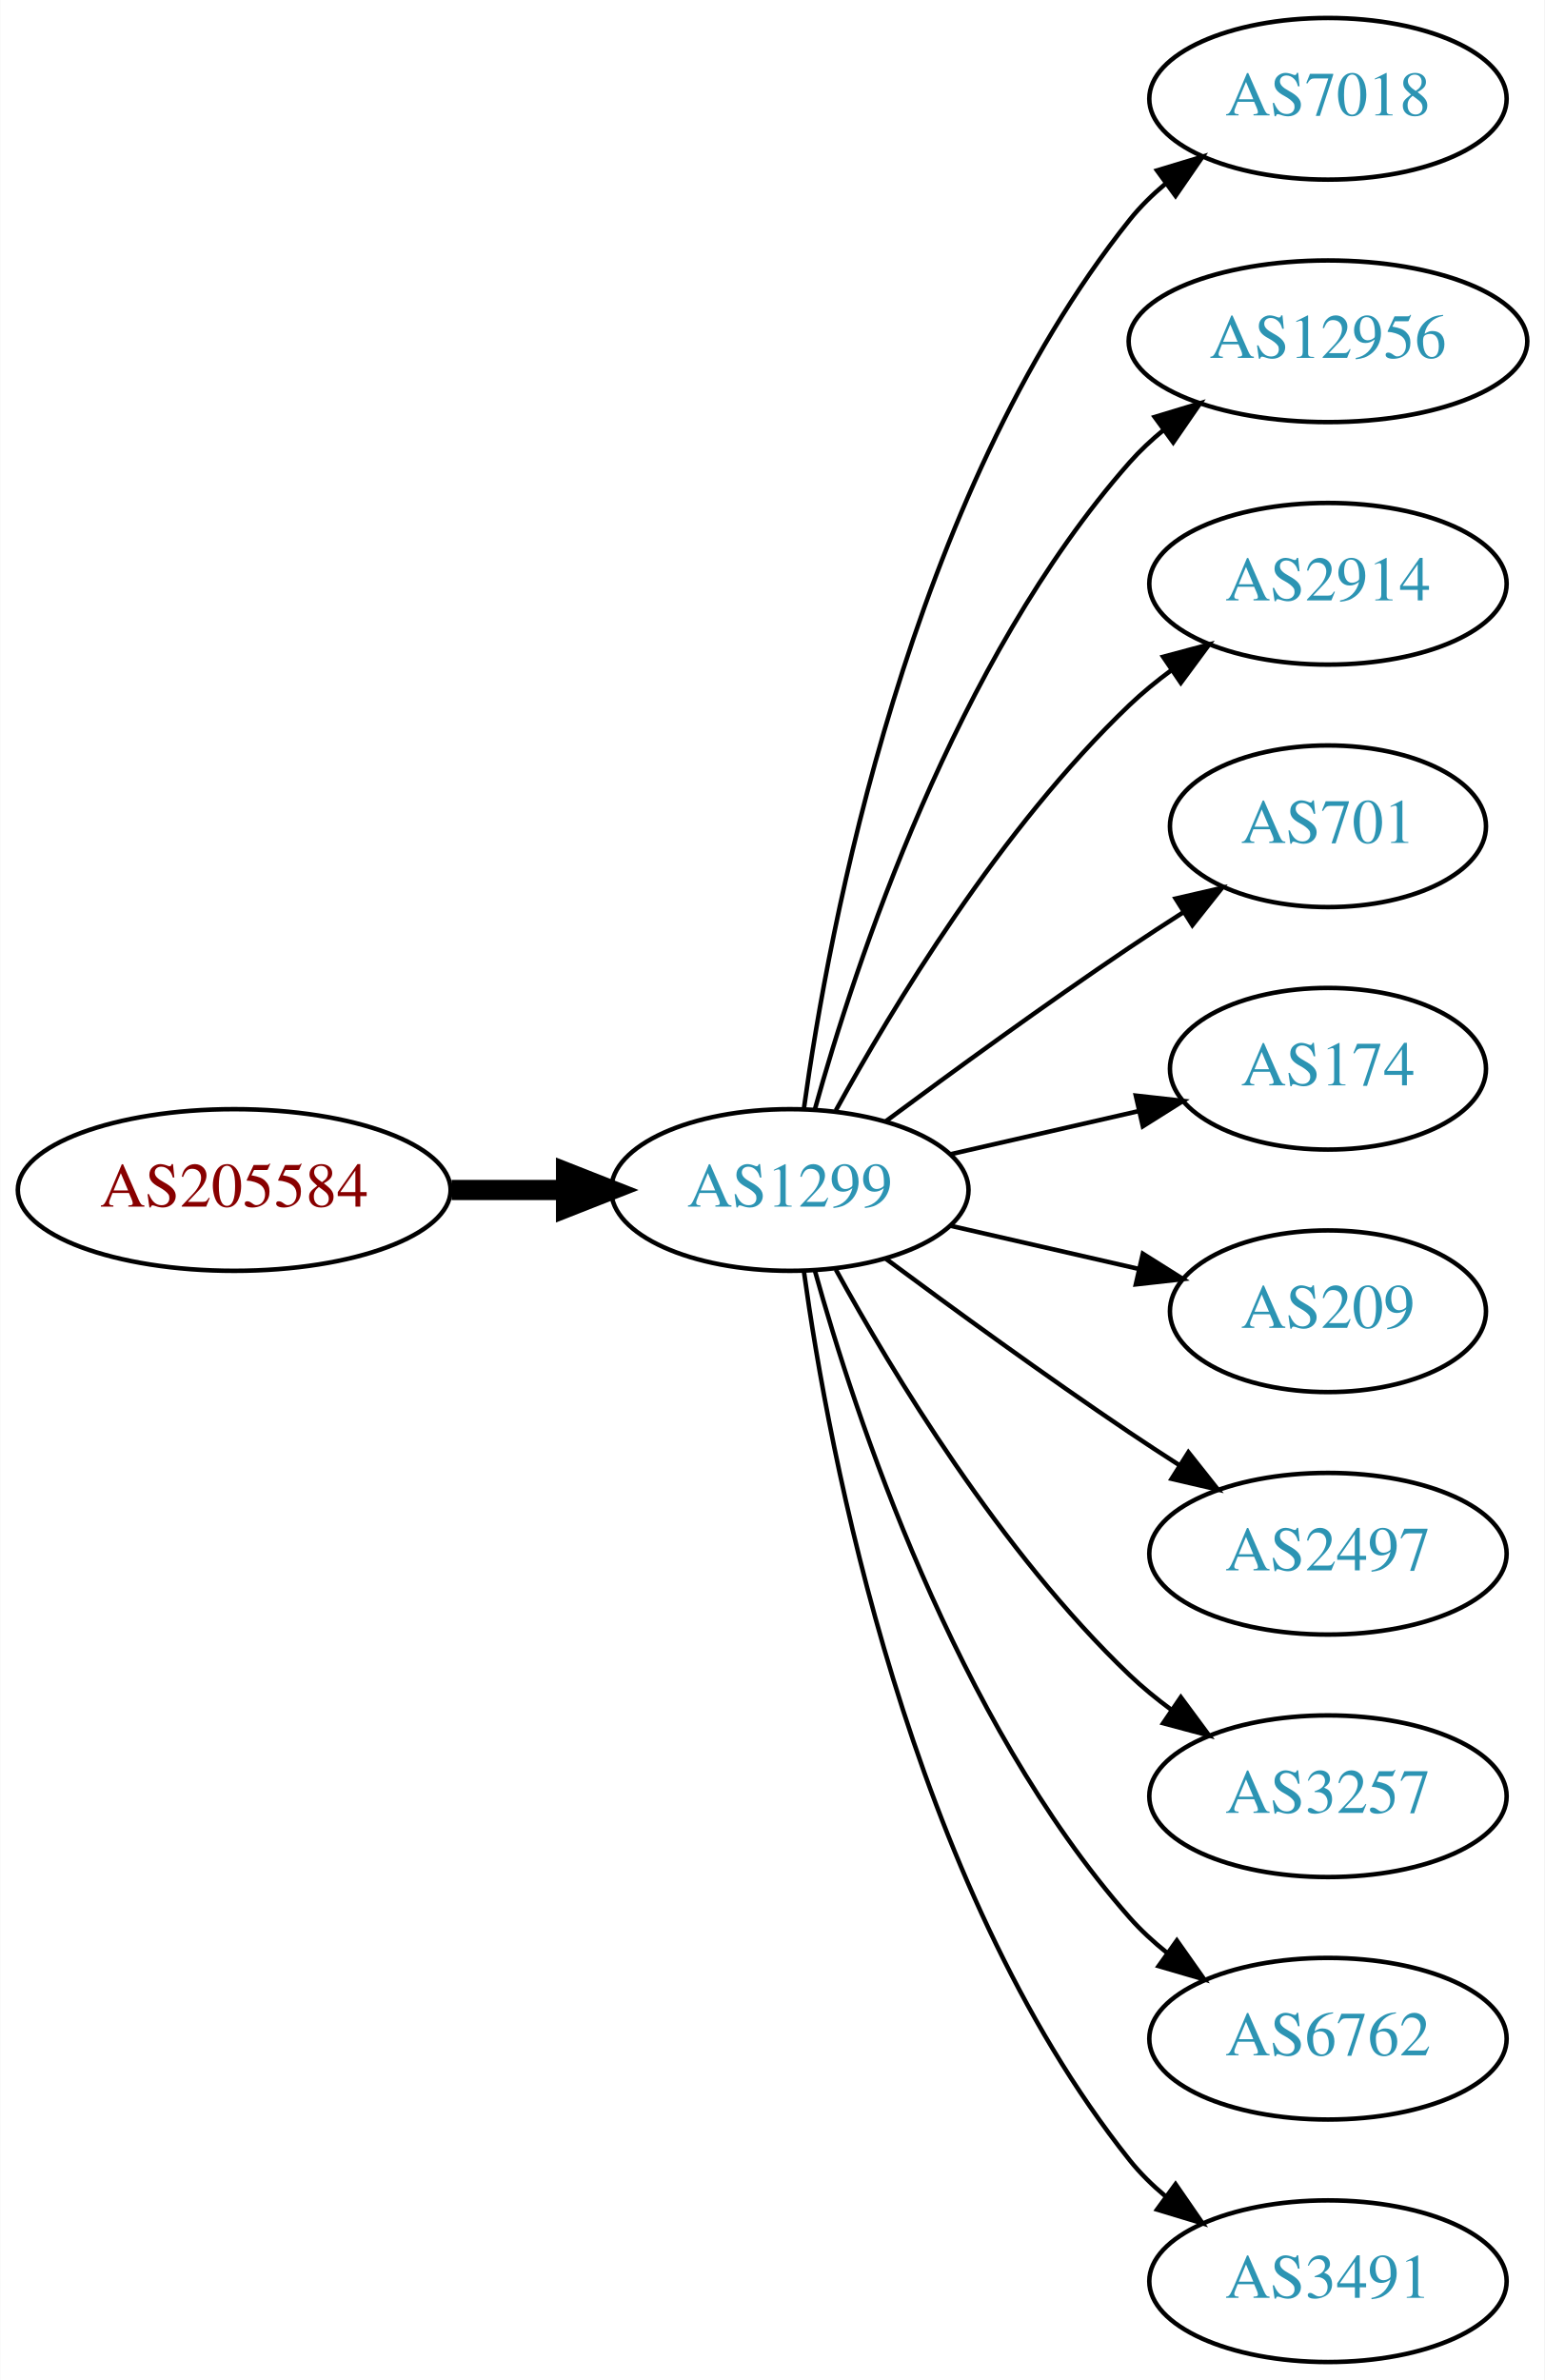
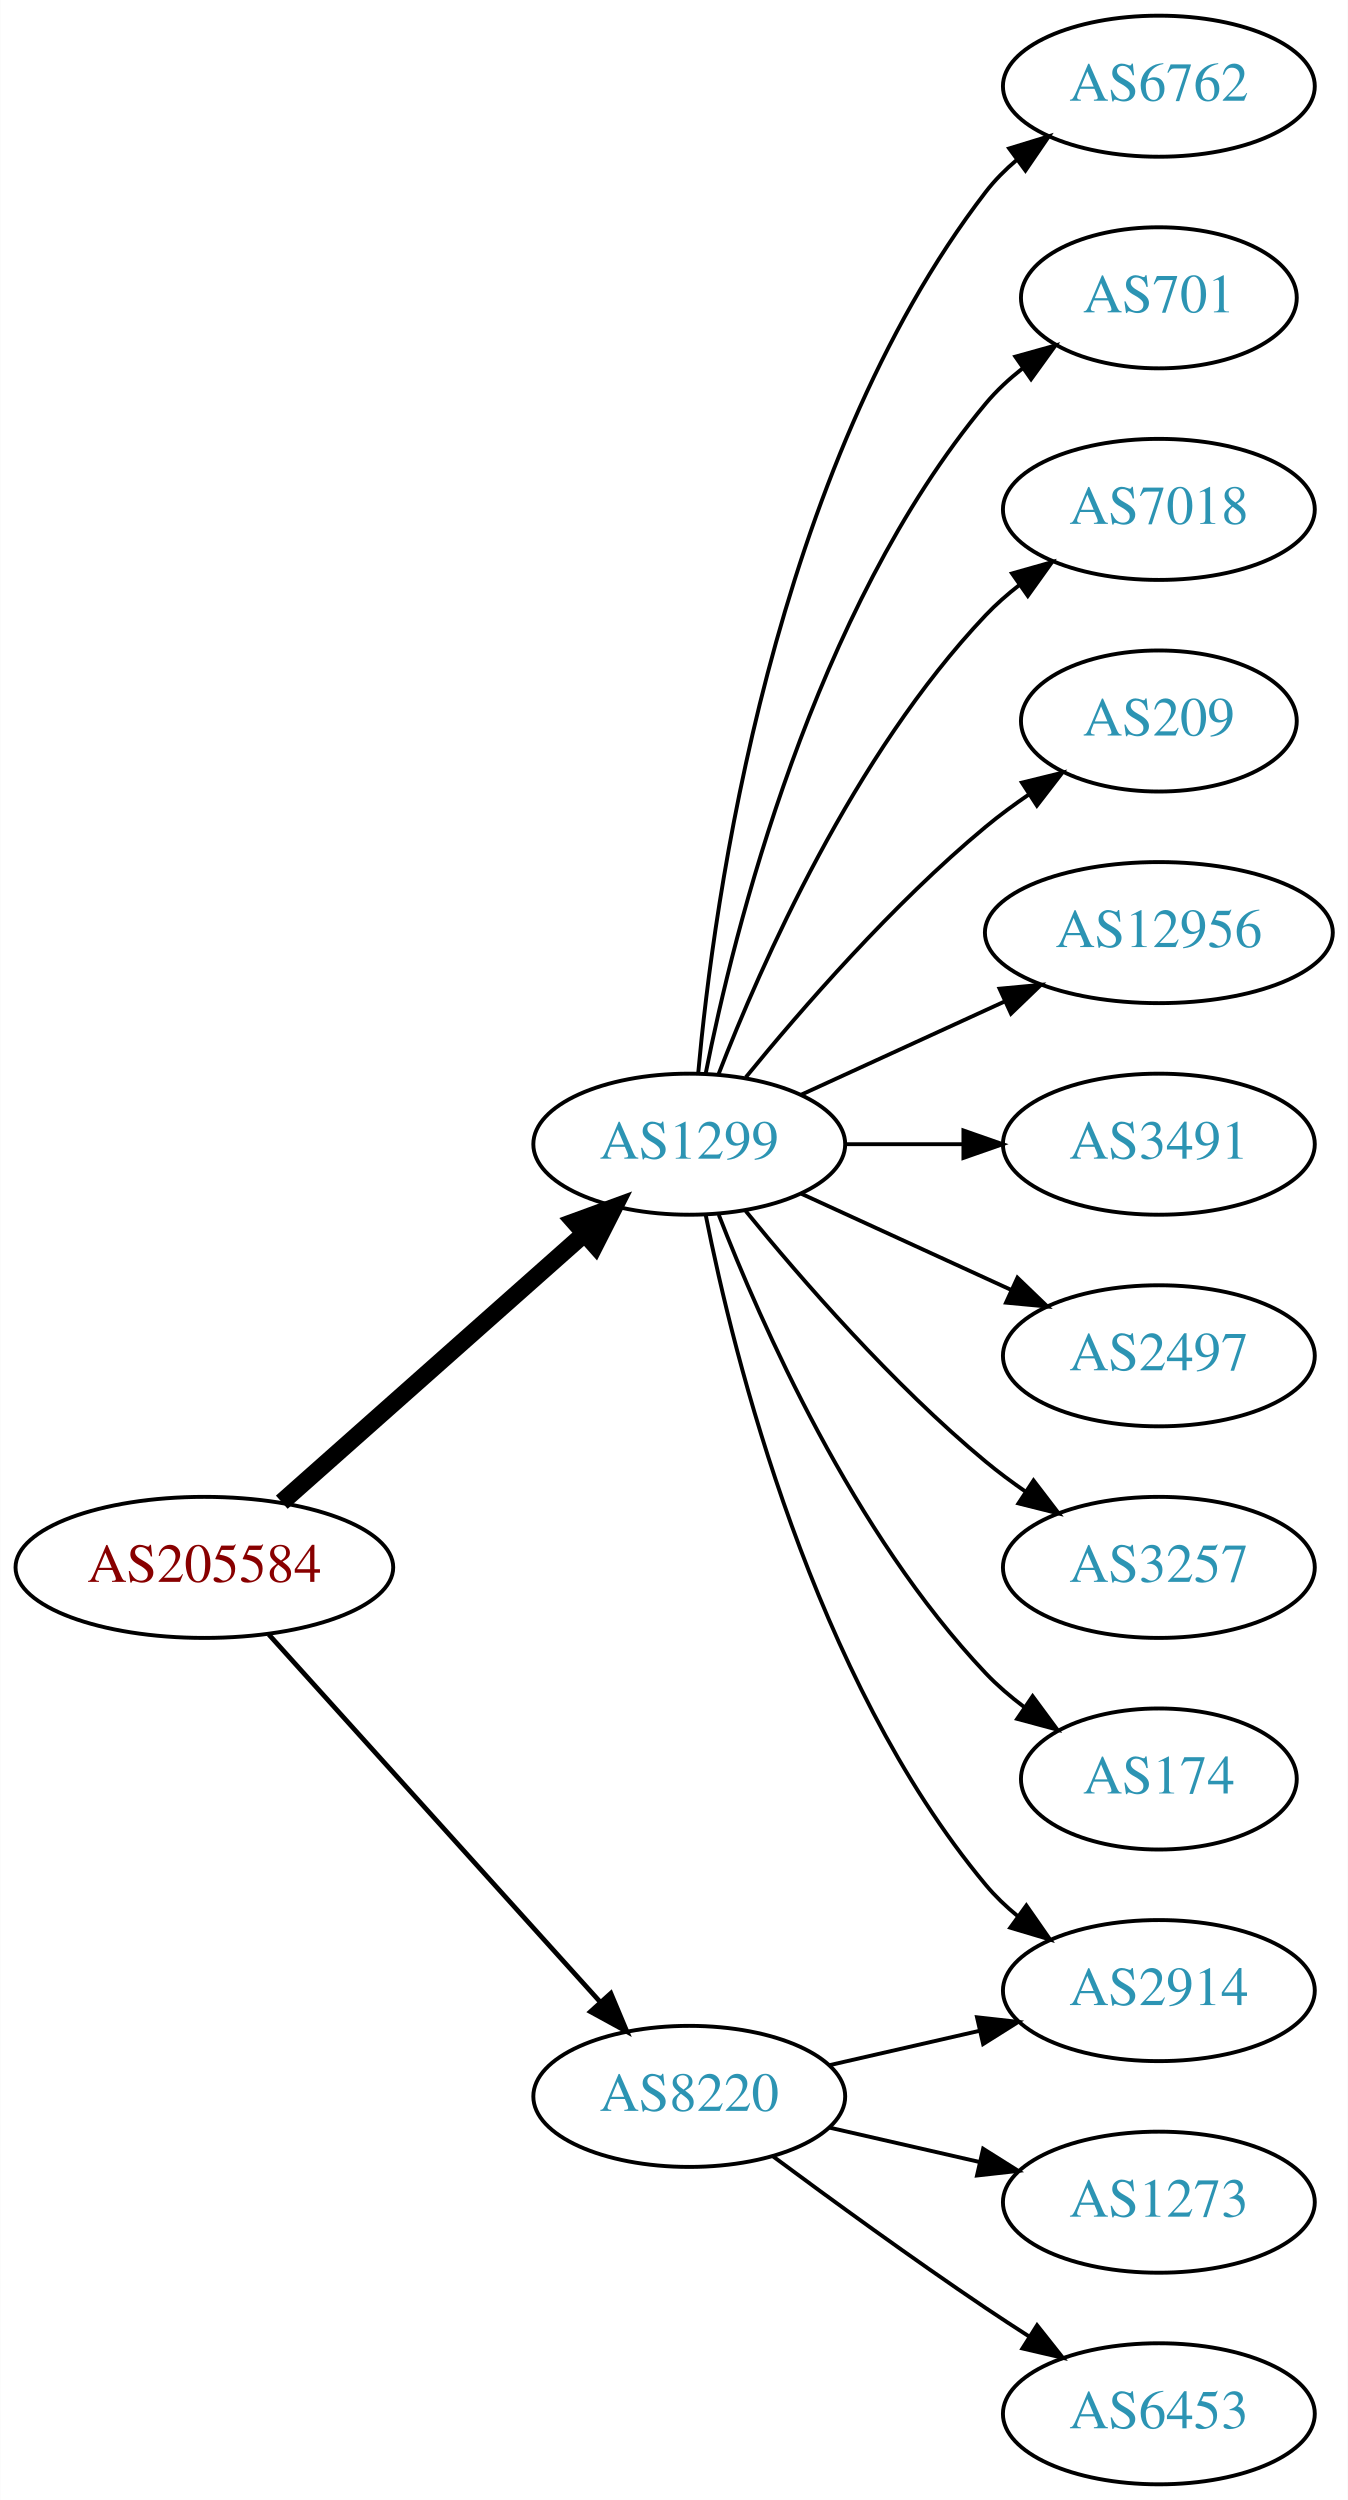
- <svg xmlns="http://www.w3.org/2000/svg" xmlns:xlink="http://www.w3.org/1999/xlink" width="344pt" height="530pt" viewBox="0.00 0.00 343.88 530.00">
-   <g id="graph0" class="graph" transform="scale(1 1) rotate(0) translate(4 526)">
-     <polygon fill="white" stroke="none" points="-4,4 -4,-526 339.877,-526 339.877,4 -4,4" />
+ <svg xmlns="http://www.w3.org/2000/svg" xmlns:xlink="http://www.w3.org/1999/xlink" width="344pt" height="638pt" viewBox="0.00 0.00 343.88 638.00">
+   <g id="graph0" class="graph" transform="scale(1 1) rotate(0) translate(4 634)">
+     <polygon fill="white" stroke="none" points="-4,4 -4,-634 339.877,-634 339.877,4 -4,4" />
    <g id="node1" class="node">
      <g id="a_node1">
        <a xlink:href="/asn/205584" xlink:title="AS205584 ~ CASHPOINT Solutions GmbH [AT]">
-           <ellipse fill="#ffffff" stroke="black" cx="48.096" cy="-261" rx="48.192" ry="18" />
-           <text text-anchor="middle" x="48.096" y="-257.3" font-family="Times,serif" font-size="14.00" fill="#880000">AS205584</text>
+           <ellipse fill="#ffffff" stroke="black" cx="48.096" cy="-234" rx="48.192" ry="18" />
+           <text text-anchor="middle" x="48.096" y="-230.3" font-family="Times,serif" font-size="14.00" fill="#880000">AS205584</text>
        </a>
      </g>
    </g>
    <g id="node2" class="node">
      <g id="a_node2">
        <a xlink:href="/asn/1299" xlink:title="AS1299 ~ Telia Carrier [EU]">
-           <ellipse fill="#ffffff" stroke="black" cx="171.838" cy="-261" rx="39.794" ry="18" />
-           <text text-anchor="middle" x="171.838" y="-257.3" font-family="Times,serif" font-size="14.00" fill="#2c94b3">AS1299</text>
+           <ellipse fill="#ffffff" stroke="black" cx="171.838" cy="-342" rx="39.794" ry="18" />
+           <text text-anchor="middle" x="171.838" y="-338.3" font-family="Times,serif" font-size="14.00" fill="#2c94b3">AS1299</text>
        </a>
      </g>
    </g>
    <g id="edge1" class="edge">
-       <path fill="none" stroke="black" stroke-width="4.5" d="M96.513,-261C104.867,-261 113.577,-261 121.969,-261" />
-       <polygon fill="black" stroke="black" stroke-width="4.5" points="122.004,-264.938 132.004,-261 122.004,-257.063 122.004,-264.938" />
+       <path fill="none" stroke="black" stroke-width="4.5" d="M67.851,-250.638C88.495,-268.952 121.814,-298.51 144.941,-319.026" />
+       <polygon fill="black" stroke="black" stroke-width="4.5" points="142.564,-322.182 152.658,-325.872 147.791,-316.291 142.564,-322.182" />
    </g>
    <g id="node3" class="node">
      <g id="a_node3">
+         <a xlink:href="/asn/8220" xlink:title="AS8220 ~ COLT [GB]">
+           <ellipse fill="#ffffff" stroke="black" cx="171.838" cy="-99" rx="39.794" ry="18" />
+           <text text-anchor="middle" x="171.838" y="-95.3" font-family="Times,serif" font-size="14.00" fill="#2c94b3">AS8220</text>
+         </a>
+       </g>
+     </g>
+     <g id="edge2" class="edge">
+       <path fill="none" stroke="black" stroke-width="1.227" d="M64.514,-216.902C85.945,-193.138 124.837,-150.01 149.174,-123.023" />
+       <polygon fill="black" stroke="black" stroke-width="1.227" points="151.827,-125.307 155.925,-115.537 146.629,-120.619 151.827,-125.307" />
+     </g>
+     <g id="node4" class="node">
+       <g id="a_node4">
+         <a xlink:href="/asn/6762" xlink:title="AS6762 ~ TELECOM ITALIA SPARKLE S.p.A. [IT]">
+           <ellipse fill="#ffffff" stroke="black" cx="291.681" cy="-612" rx="39.794" ry="18" />
+           <text text-anchor="middle" x="291.681" y="-608.3" font-family="Times,serif" font-size="14.00" fill="#2c94b3">AS6762</text>
+         </a>
+       </g>
+     </g>
+     <g id="edge3" class="edge">
+       <path fill="none" stroke="black" d="M174.122,-360.117C178.02,-403.332 193.037,-514.131 247.484,-585 249.774,-587.981 252.494,-590.716 255.439,-593.205" />
+       <polygon fill="black" stroke="black" points="253.485,-596.113 263.615,-599.218 257.633,-590.473 253.485,-596.113" />
+     </g>
+     <g id="node5" class="node">
+       <g id="a_node5">
+         <a xlink:href="/asn/701" xlink:title="AS701 ~ UUNET [US]">
+           <ellipse fill="#ffffff" stroke="black" cx="291.681" cy="-558" rx="35.194" ry="18" />
+           <text text-anchor="middle" x="291.681" y="-554.3" font-family="Times,serif" font-size="14.00" fill="#2c94b3">AS701</text>
+         </a>
+       </g>
+     </g>
+     <g id="edge4" class="edge">
+       <path fill="none" stroke="black" d="M176.037,-360.073C183.2,-396.141 203.474,-478.125 247.484,-531 250.221,-534.288 253.466,-537.298 256.93,-540.017" />
+       <polygon fill="black" stroke="black" points="255.065,-542.983 265.271,-545.827 259.066,-537.239 255.065,-542.983" />
+     </g>
+     <g id="node6" class="node">
+       <g id="a_node6">
+         <a xlink:href="/asn/2914" xlink:title="AS2914 ~ NTT America, Inc. [US]">
+           <ellipse fill="#ffffff" stroke="black" cx="291.681" cy="-126" rx="39.794" ry="18" />
+           <text text-anchor="middle" x="291.681" y="-122.3" font-family="Times,serif" font-size="14.00" fill="#2c94b3">AS2914</text>
+         </a>
+       </g>
+     </g>
+     <g id="edge5" class="edge">
+       <path fill="none" stroke="black" d="M176.037,-323.927C183.2,-287.859 203.474,-205.875 247.484,-153 249.889,-150.111 252.686,-147.437 255.678,-144.987" />
+       <polygon fill="black" stroke="black" points="257.868,-147.723 263.921,-139.027 253.766,-142.05 257.868,-147.723" />
+     </g>
+     <g id="node7" class="node">
+       <g id="a_node7">
        <a xlink:href="/asn/7018" xlink:title="AS7018 ~ AT&amp;T Services, Inc. [US]">
          <ellipse fill="#ffffff" stroke="black" cx="291.681" cy="-504" rx="39.794" ry="18" />
          <text text-anchor="middle" x="291.681" y="-500.3" font-family="Times,serif" font-size="14.00" fill="#2c94b3">AS7018</text>
        </a>
      </g>
    </g>
-     <g id="edge2" class="edge">
-       <path fill="none" stroke="black" d="M174.977,-279.17C180.477,-318.974 198.303,-415.233 247.484,-477 249.826,-479.94 252.58,-482.649 255.546,-485.121" />
-       <polygon fill="black" stroke="black" points="253.611,-488.042 263.752,-491.11 257.738,-482.388 253.611,-488.042" />
-     </g>
-     <g id="node4" class="node">
-       <g id="a_node4">
-         <a xlink:href="/asn/12956" xlink:title="AS12956 ~ TELXIUS [ES]">
-           <ellipse fill="#ffffff" stroke="black" cx="291.681" cy="-450" rx="44.393" ry="18" />
-           <text text-anchor="middle" x="291.681" y="-446.3" font-family="Times,serif" font-size="14.00" fill="#2c94b3">AS12956</text>
-         </a>
-       </g>
-     </g>
-     <g id="edge3" class="edge">
-       <path fill="none" stroke="black" d="M177.411,-278.946C186.317,-310.995 208.601,-378.842 247.484,-423 249.775,-425.601 252.376,-428.038 255.14,-430.301" />
-       <polygon fill="black" stroke="black" points="253.092,-433.14 263.233,-436.208 257.218,-427.485 253.092,-433.14" />
-     </g>
-     <g id="node5" class="node">
-       <g id="a_node5">
-         <a xlink:href="/asn/2914" xlink:title="AS2914 ~ NTT America, Inc. [US]">
-           <ellipse fill="#ffffff" stroke="black" cx="291.681" cy="-396" rx="39.794" ry="18" />
-           <text text-anchor="middle" x="291.681" y="-392.3" font-family="Times,serif" font-size="14.00" fill="#2c94b3">AS2914</text>
-         </a>
-       </g>
-     </g>
-     <g id="edge4" class="edge">
-       <path fill="none" stroke="black" d="M182.079,-278.713C194.625,-301.561 218.802,-341.611 247.484,-369 250.353,-371.739 253.542,-374.347 256.851,-376.785" />
-       <polygon fill="black" stroke="black" points="254.974,-379.742 265.21,-382.477 258.914,-373.956 254.974,-379.742" />
-     </g>
-     <g id="node6" class="node">
-       <g id="a_node6">
-         <a xlink:href="/asn/701" xlink:title="AS701 ~ UUNET [US]">
-           <ellipse fill="#ffffff" stroke="black" cx="291.681" cy="-342" rx="35.194" ry="18" />
-           <text text-anchor="middle" x="291.681" y="-338.3" font-family="Times,serif" font-size="14.00" fill="#2c94b3">AS701</text>
-         </a>
-       </g>
-     </g>
-     <g id="edge5" class="edge">
-       <path fill="none" stroke="black" d="M193.168,-276.277C208.031,-287.304 228.775,-302.407 247.484,-315 251.302,-317.569 255.352,-320.21 259.382,-322.786" />
-       <polygon fill="black" stroke="black" points="257.751,-325.895 268.076,-328.271 261.486,-319.975 257.751,-325.895" />
-     </g>
-     <g id="node7" class="node">
-       <g id="a_node7">
-         <a xlink:href="/asn/174" xlink:title="AS174 ~ Cogent Communications [US]">
-           <ellipse fill="#ffffff" stroke="black" cx="291.681" cy="-288" rx="35.194" ry="18" />
-           <text text-anchor="middle" x="291.681" y="-284.3" font-family="Times,serif" font-size="14.00" fill="#2c94b3">AS174</text>
-         </a>
-       </g>
-     </g>
    <g id="edge6" class="edge">
-       <path fill="none" stroke="black" d="M207.557,-268.955C220.65,-271.955 235.672,-275.396 249.313,-278.522" />
-       <polygon fill="black" stroke="black" points="248.891,-282.016 259.42,-280.838 250.454,-275.193 248.891,-282.016" />
+       <path fill="none" stroke="black" d="M179.361,-359.994C190.112,-387.728 213.769,-441.429 247.484,-477 250.07,-479.728 252.988,-482.294 256.056,-484.677" />
+       <polygon fill="black" stroke="black" points="254.21,-487.658 264.404,-490.543 258.234,-481.93 254.21,-487.658" />
    </g>
    <g id="node8" class="node">
      <g id="a_node8">
        <a xlink:href="/asn/209" xlink:title="AS209 ~ CenturyLink Communications, LLC [US]">
-           <ellipse fill="#ffffff" stroke="black" cx="291.681" cy="-234" rx="35.194" ry="18" />
-           <text text-anchor="middle" x="291.681" y="-230.3" font-family="Times,serif" font-size="14.00" fill="#2c94b3">AS209</text>
+           <ellipse fill="#ffffff" stroke="black" cx="291.681" cy="-450" rx="35.194" ry="18" />
+           <text text-anchor="middle" x="291.681" y="-446.3" font-family="Times,serif" font-size="14.00" fill="#2c94b3">AS209</text>
        </a>
      </g>
    </g>
    <g id="edge7" class="edge">
-       <path fill="none" stroke="black" d="M207.557,-253.045C220.65,-250.045 235.672,-246.604 249.313,-243.478" />
-       <polygon fill="black" stroke="black" points="250.454,-246.807 259.42,-241.162 248.891,-239.984 250.454,-246.807" />
+       <path fill="none" stroke="black" d="M186.257,-359.065C200.372,-376.375 223.786,-403.345 247.484,-423 250.948,-425.872 254.74,-428.669 258.595,-431.308" />
+       <polygon fill="black" stroke="black" points="256.737,-434.275 267.027,-436.797 260.556,-428.408 256.737,-434.275" />
    </g>
    <g id="node9" class="node">
      <g id="a_node9">
-         <a xlink:href="/asn/2497" xlink:title="AS2497 ~ Internet Initiative Japan Inc. [JP]">
-           <ellipse fill="#ffffff" stroke="black" cx="291.681" cy="-180" rx="39.794" ry="18" />
-           <text text-anchor="middle" x="291.681" y="-176.3" font-family="Times,serif" font-size="14.00" fill="#2c94b3">AS2497</text>
+         <a xlink:href="/asn/12956" xlink:title="AS12956 ~ TELXIUS [ES]">
+           <ellipse fill="#ffffff" stroke="black" cx="291.681" cy="-396" rx="44.393" ry="18" />
+           <text text-anchor="middle" x="291.681" y="-392.3" font-family="Times,serif" font-size="14.00" fill="#2c94b3">AS12956</text>
        </a>
      </g>
    </g>
    <g id="edge8" class="edge">
-       <path fill="none" stroke="black" d="M193.168,-245.723C208.031,-234.696 228.775,-219.593 247.484,-207 251.033,-204.611 254.784,-202.161 258.532,-199.758" />
-       <polygon fill="black" stroke="black" points="260.6,-202.591 267.181,-194.288 256.858,-196.675 260.6,-202.591" />
+       <path fill="none" stroke="black" d="M200.467,-354.661C215.965,-361.762 235.531,-370.728 252.478,-378.494" />
+       <polygon fill="black" stroke="black" points="251.031,-381.681 261.58,-382.665 253.948,-375.317 251.031,-381.681" />
    </g>
    <g id="node10" class="node">
      <g id="a_node10">
-         <a xlink:href="/asn/3257" xlink:title="AS3257 ~ GTT [DE]">
-           <ellipse fill="#ffffff" stroke="black" cx="291.681" cy="-126" rx="39.794" ry="18" />
-           <text text-anchor="middle" x="291.681" y="-122.3" font-family="Times,serif" font-size="14.00" fill="#2c94b3">AS3257</text>
+         <a xlink:href="/asn/3491" xlink:title="AS3491 ~ PCCW Global, Inc. [US]">
+           <ellipse fill="#ffffff" stroke="black" cx="291.681" cy="-342" rx="39.794" ry="18" />
+           <text text-anchor="middle" x="291.681" y="-338.3" font-family="Times,serif" font-size="14.00" fill="#2c94b3">AS3491</text>
        </a>
      </g>
    </g>
    <g id="edge9" class="edge">
-       <path fill="none" stroke="black" d="M182.079,-243.287C194.625,-220.439 218.802,-180.389 247.484,-153 250.353,-150.261 253.542,-147.653 256.851,-145.215" />
-       <polygon fill="black" stroke="black" points="258.914,-148.044 265.21,-139.523 254.974,-142.258 258.914,-148.044" />
+       <path fill="none" stroke="black" d="M211.751,-342C221.304,-342 231.654,-342 241.616,-342" />
+       <polygon fill="black" stroke="black" points="241.809,-345.5 251.809,-342 241.809,-338.5 241.809,-345.5" />
    </g>
    <g id="node11" class="node">
      <g id="a_node11">
-         <a xlink:href="/asn/6762" xlink:title="AS6762 ~ TELECOM ITALIA SPARKLE S.p.A. [IT]">
-           <ellipse fill="#ffffff" stroke="black" cx="291.681" cy="-72" rx="39.794" ry="18" />
-           <text text-anchor="middle" x="291.681" y="-68.3" font-family="Times,serif" font-size="14.00" fill="#2c94b3">AS6762</text>
+         <a xlink:href="/asn/2497" xlink:title="AS2497 ~ Internet Initiative Japan Inc. [JP]">
+           <ellipse fill="#ffffff" stroke="black" cx="291.681" cy="-288" rx="39.794" ry="18" />
+           <text text-anchor="middle" x="291.681" y="-284.3" font-family="Times,serif" font-size="14.00" fill="#2c94b3">AS2497</text>
        </a>
      </g>
    </g>
    <g id="edge10" class="edge">
-       <path fill="none" stroke="black" d="M177.411,-243.054C186.317,-211.005 208.601,-143.158 247.484,-99 249.968,-96.179 252.818,-93.551 255.844,-91.129" />
-       <polygon fill="black" stroke="black" points="258.029,-93.869 264.133,-85.209 253.961,-88.172 258.029,-93.869" />
+       <path fill="none" stroke="black" d="M200.467,-329.339C216.424,-322.027 236.694,-312.739 253.977,-304.819" />
+       <polygon fill="black" stroke="black" points="255.592,-307.929 263.225,-300.581 252.676,-301.565 255.592,-307.929" />
    </g>
    <g id="node12" class="node">
      <g id="a_node12">
-         <a xlink:href="/asn/3491" xlink:title="AS3491 ~ PCCW Global, Inc. [US]">
-           <ellipse fill="#ffffff" stroke="black" cx="291.681" cy="-18" rx="39.794" ry="18" />
-           <text text-anchor="middle" x="291.681" y="-14.3" font-family="Times,serif" font-size="14.00" fill="#2c94b3">AS3491</text>
+         <a xlink:href="/asn/3257" xlink:title="AS3257 ~ GTT [DE]">
+           <ellipse fill="#ffffff" stroke="black" cx="291.681" cy="-234" rx="39.794" ry="18" />
+           <text text-anchor="middle" x="291.681" y="-230.3" font-family="Times,serif" font-size="14.00" fill="#2c94b3">AS3257</text>
        </a>
      </g>
    </g>
    <g id="edge11" class="edge">
-       <path fill="none" stroke="black" d="M174.977,-242.83C180.477,-203.026 198.303,-106.767 247.484,-45 249.826,-42.06 252.58,-39.351 255.546,-36.879" />
-       <polygon fill="black" stroke="black" points="257.738,-39.612 263.752,-30.89 253.611,-33.958 257.738,-39.612" />
+       <path fill="none" stroke="black" d="M186.257,-324.935C200.372,-307.625 223.786,-280.655 247.484,-261 250.701,-258.332 254.201,-255.73 257.772,-253.259" />
+       <polygon fill="black" stroke="black" points="259.695,-256.183 266.128,-247.764 255.85,-250.334 259.695,-256.183" />
+     </g>
+     <g id="node13" class="node">
+       <g id="a_node13">
+         <a xlink:href="/asn/174" xlink:title="AS174 ~ Cogent Communications [US]">
+           <ellipse fill="#ffffff" stroke="black" cx="291.681" cy="-180" rx="35.194" ry="18" />
+           <text text-anchor="middle" x="291.681" y="-176.3" font-family="Times,serif" font-size="14.00" fill="#2c94b3">AS174</text>
+         </a>
+       </g>
+     </g>
+     <g id="edge12" class="edge">
+       <path fill="none" stroke="black" d="M179.361,-324.006C190.112,-296.272 213.769,-242.571 247.484,-207 250.427,-203.895 253.801,-200.999 257.336,-198.345" />
+       <polygon fill="black" stroke="black" points="259.466,-201.129 265.755,-192.603 255.522,-195.346 259.466,-201.129" />
+     </g>
+     <g id="edge15" class="edge">
+       <path fill="none" stroke="black" d="M207.557,-106.955C219.557,-109.704 233.178,-112.825 245.871,-115.733" />
+       <polygon fill="black" stroke="black" points="245.273,-119.187 255.802,-118.009 246.836,-112.364 245.273,-119.187" />
+     </g>
+     <g id="node14" class="node">
+       <g id="a_node14">
+         <a xlink:href="/asn/1273" xlink:title="AS1273 ~ Vodafone Group PLC [EU]">
+           <ellipse fill="#ffffff" stroke="black" cx="291.681" cy="-72" rx="39.794" ry="18" />
+           <text text-anchor="middle" x="291.681" y="-68.3" font-family="Times,serif" font-size="14.00" fill="#2c94b3">AS1273</text>
+         </a>
+       </g>
+     </g>
+     <g id="edge13" class="edge">
+       <path fill="none" stroke="black" d="M207.557,-91.045C219.557,-88.296 233.178,-85.175 245.871,-82.267" />
+       <polygon fill="black" stroke="black" points="246.836,-85.636 255.802,-79.991 245.273,-78.813 246.836,-85.636" />
+     </g>
+     <g id="node15" class="node">
+       <g id="a_node15">
+         <a xlink:href="/asn/6453" xlink:title="AS6453 ~ TATA COMMUNICATIONS (AMERICA) INC [US]">
+           <ellipse fill="#ffffff" stroke="black" cx="291.681" cy="-18" rx="39.794" ry="18" />
+           <text text-anchor="middle" x="291.681" y="-14.3" font-family="Times,serif" font-size="14.00" fill="#2c94b3">AS6453</text>
+         </a>
+       </g>
+     </g>
+     <g id="edge14" class="edge">
+       <path fill="none" stroke="black" d="M193.168,-83.723C208.031,-72.696 228.775,-57.593 247.484,-45 251.033,-42.611 254.784,-40.161 258.532,-37.758" />
+       <polygon fill="black" stroke="black" points="260.6,-40.591 267.181,-32.288 256.858,-34.675 260.6,-40.591" />
    </g>
  </g>
</svg>
